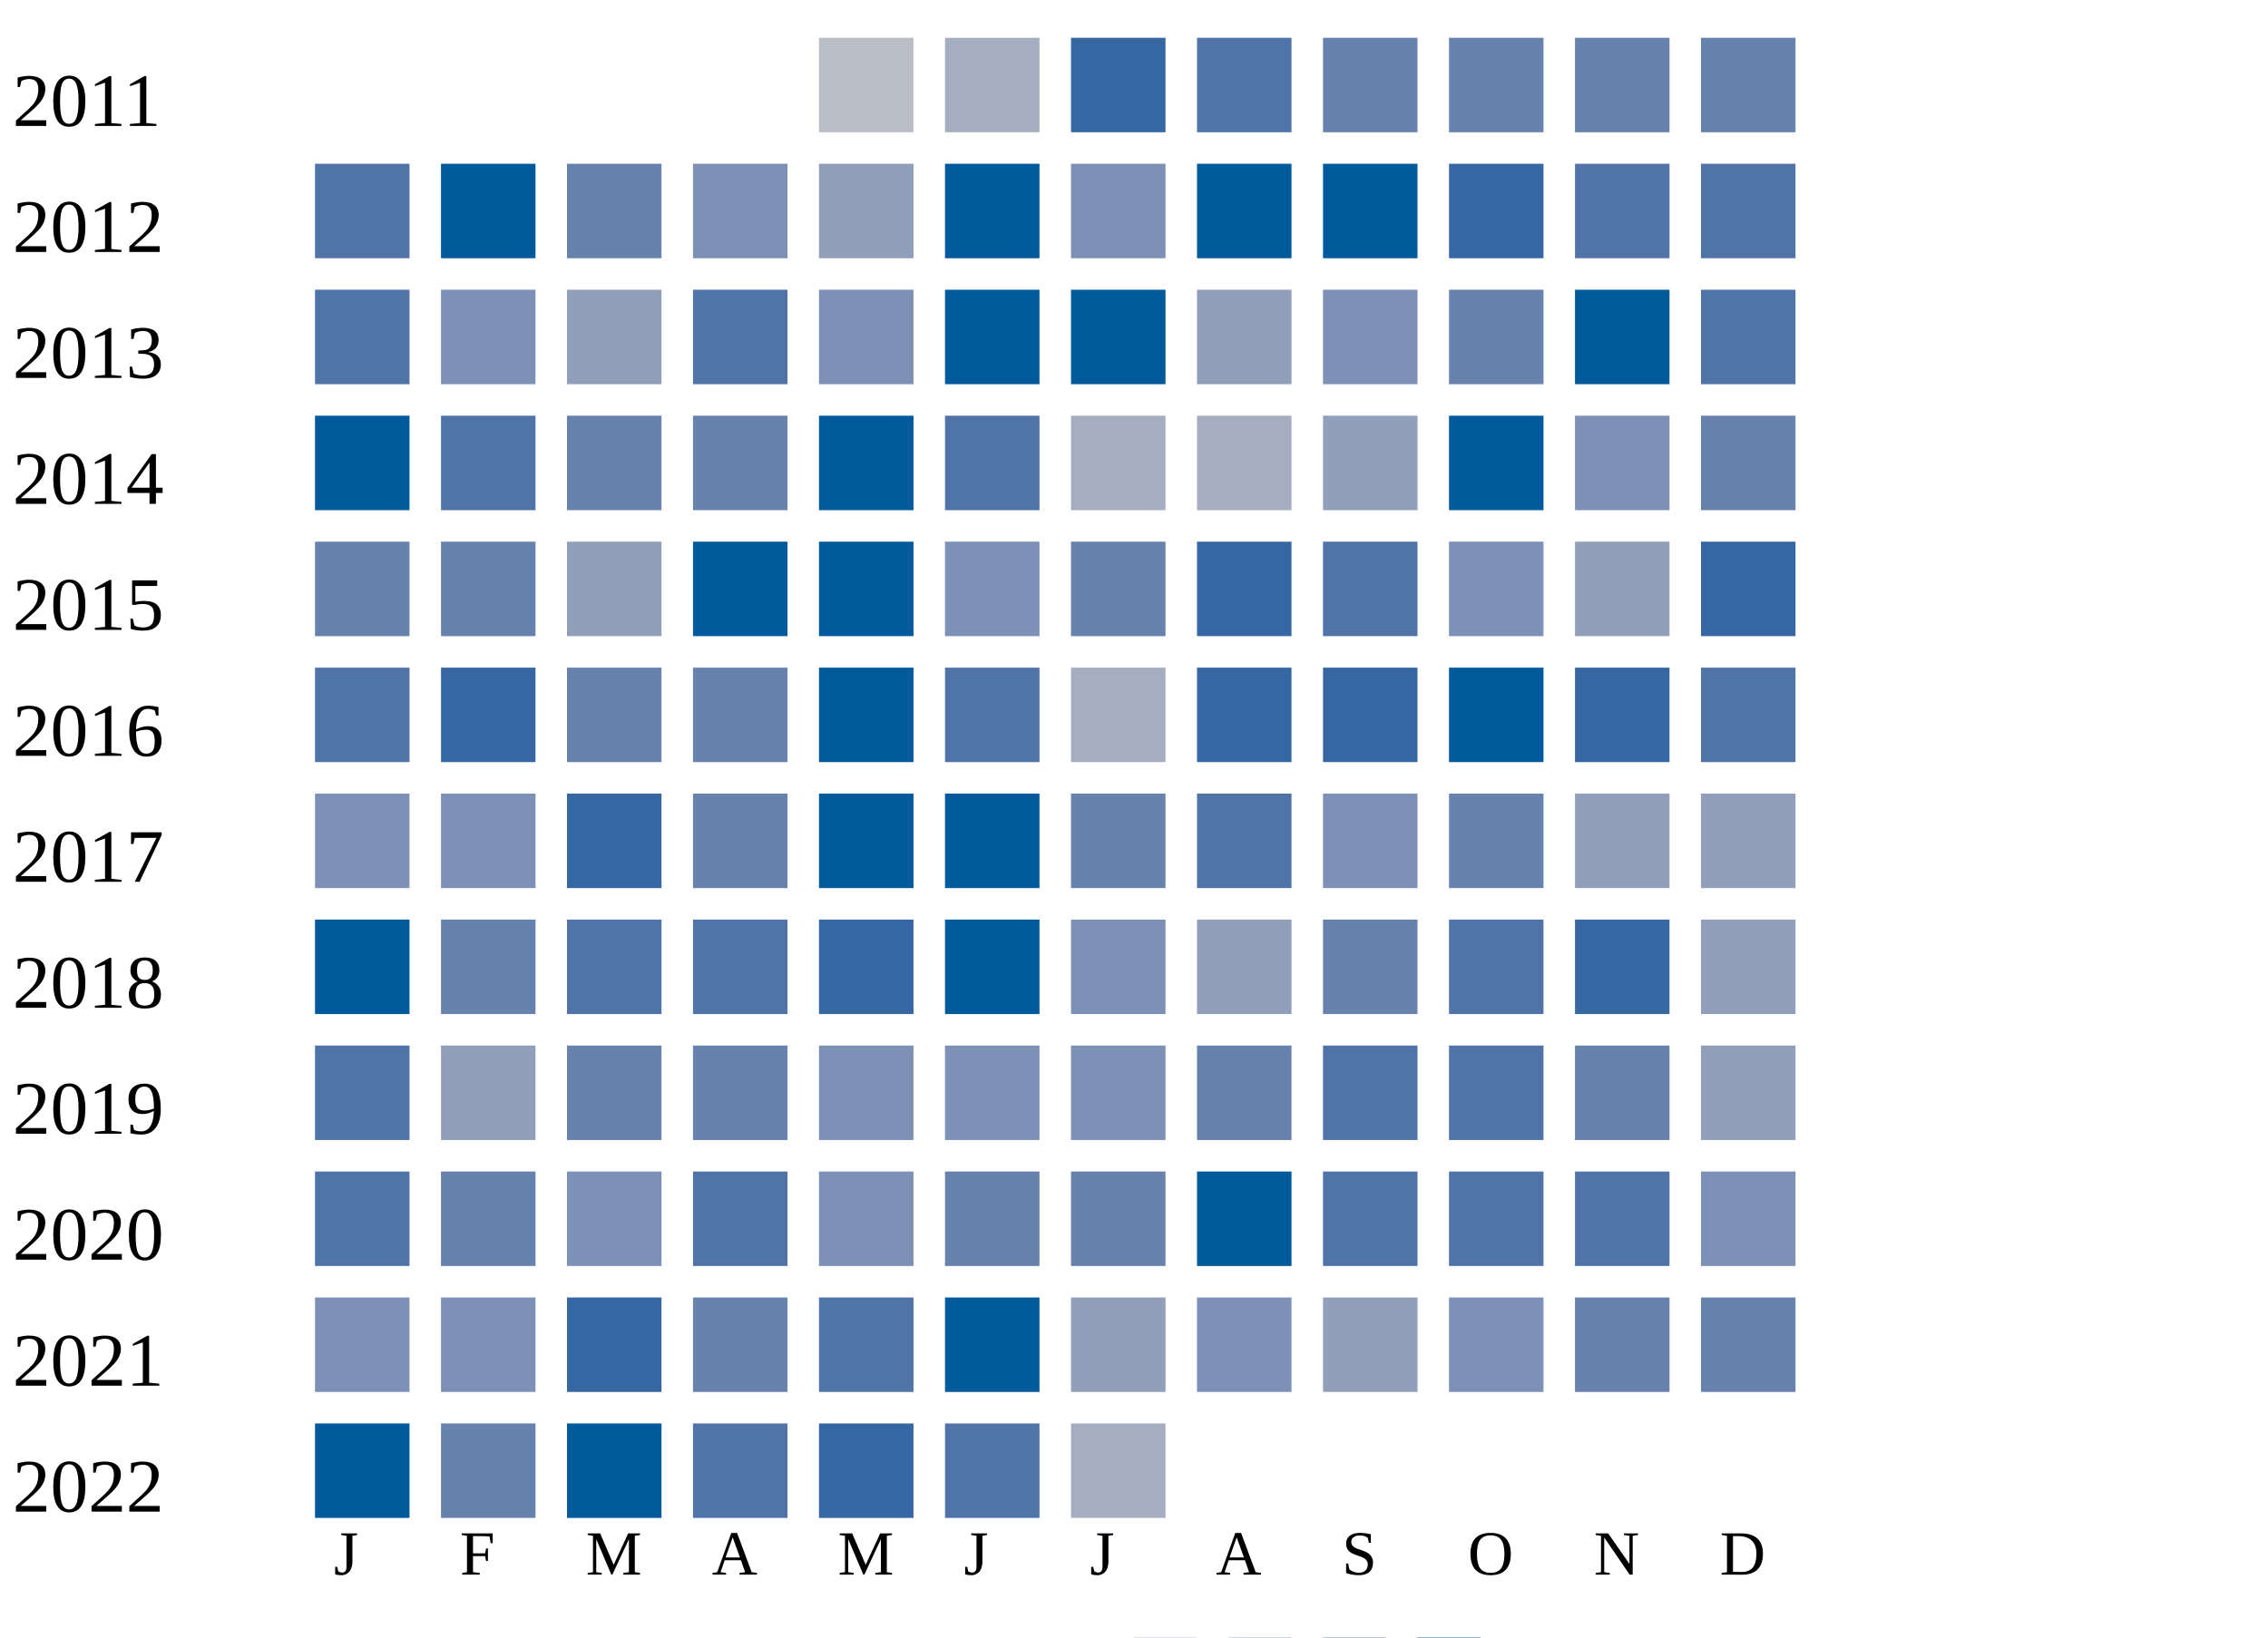
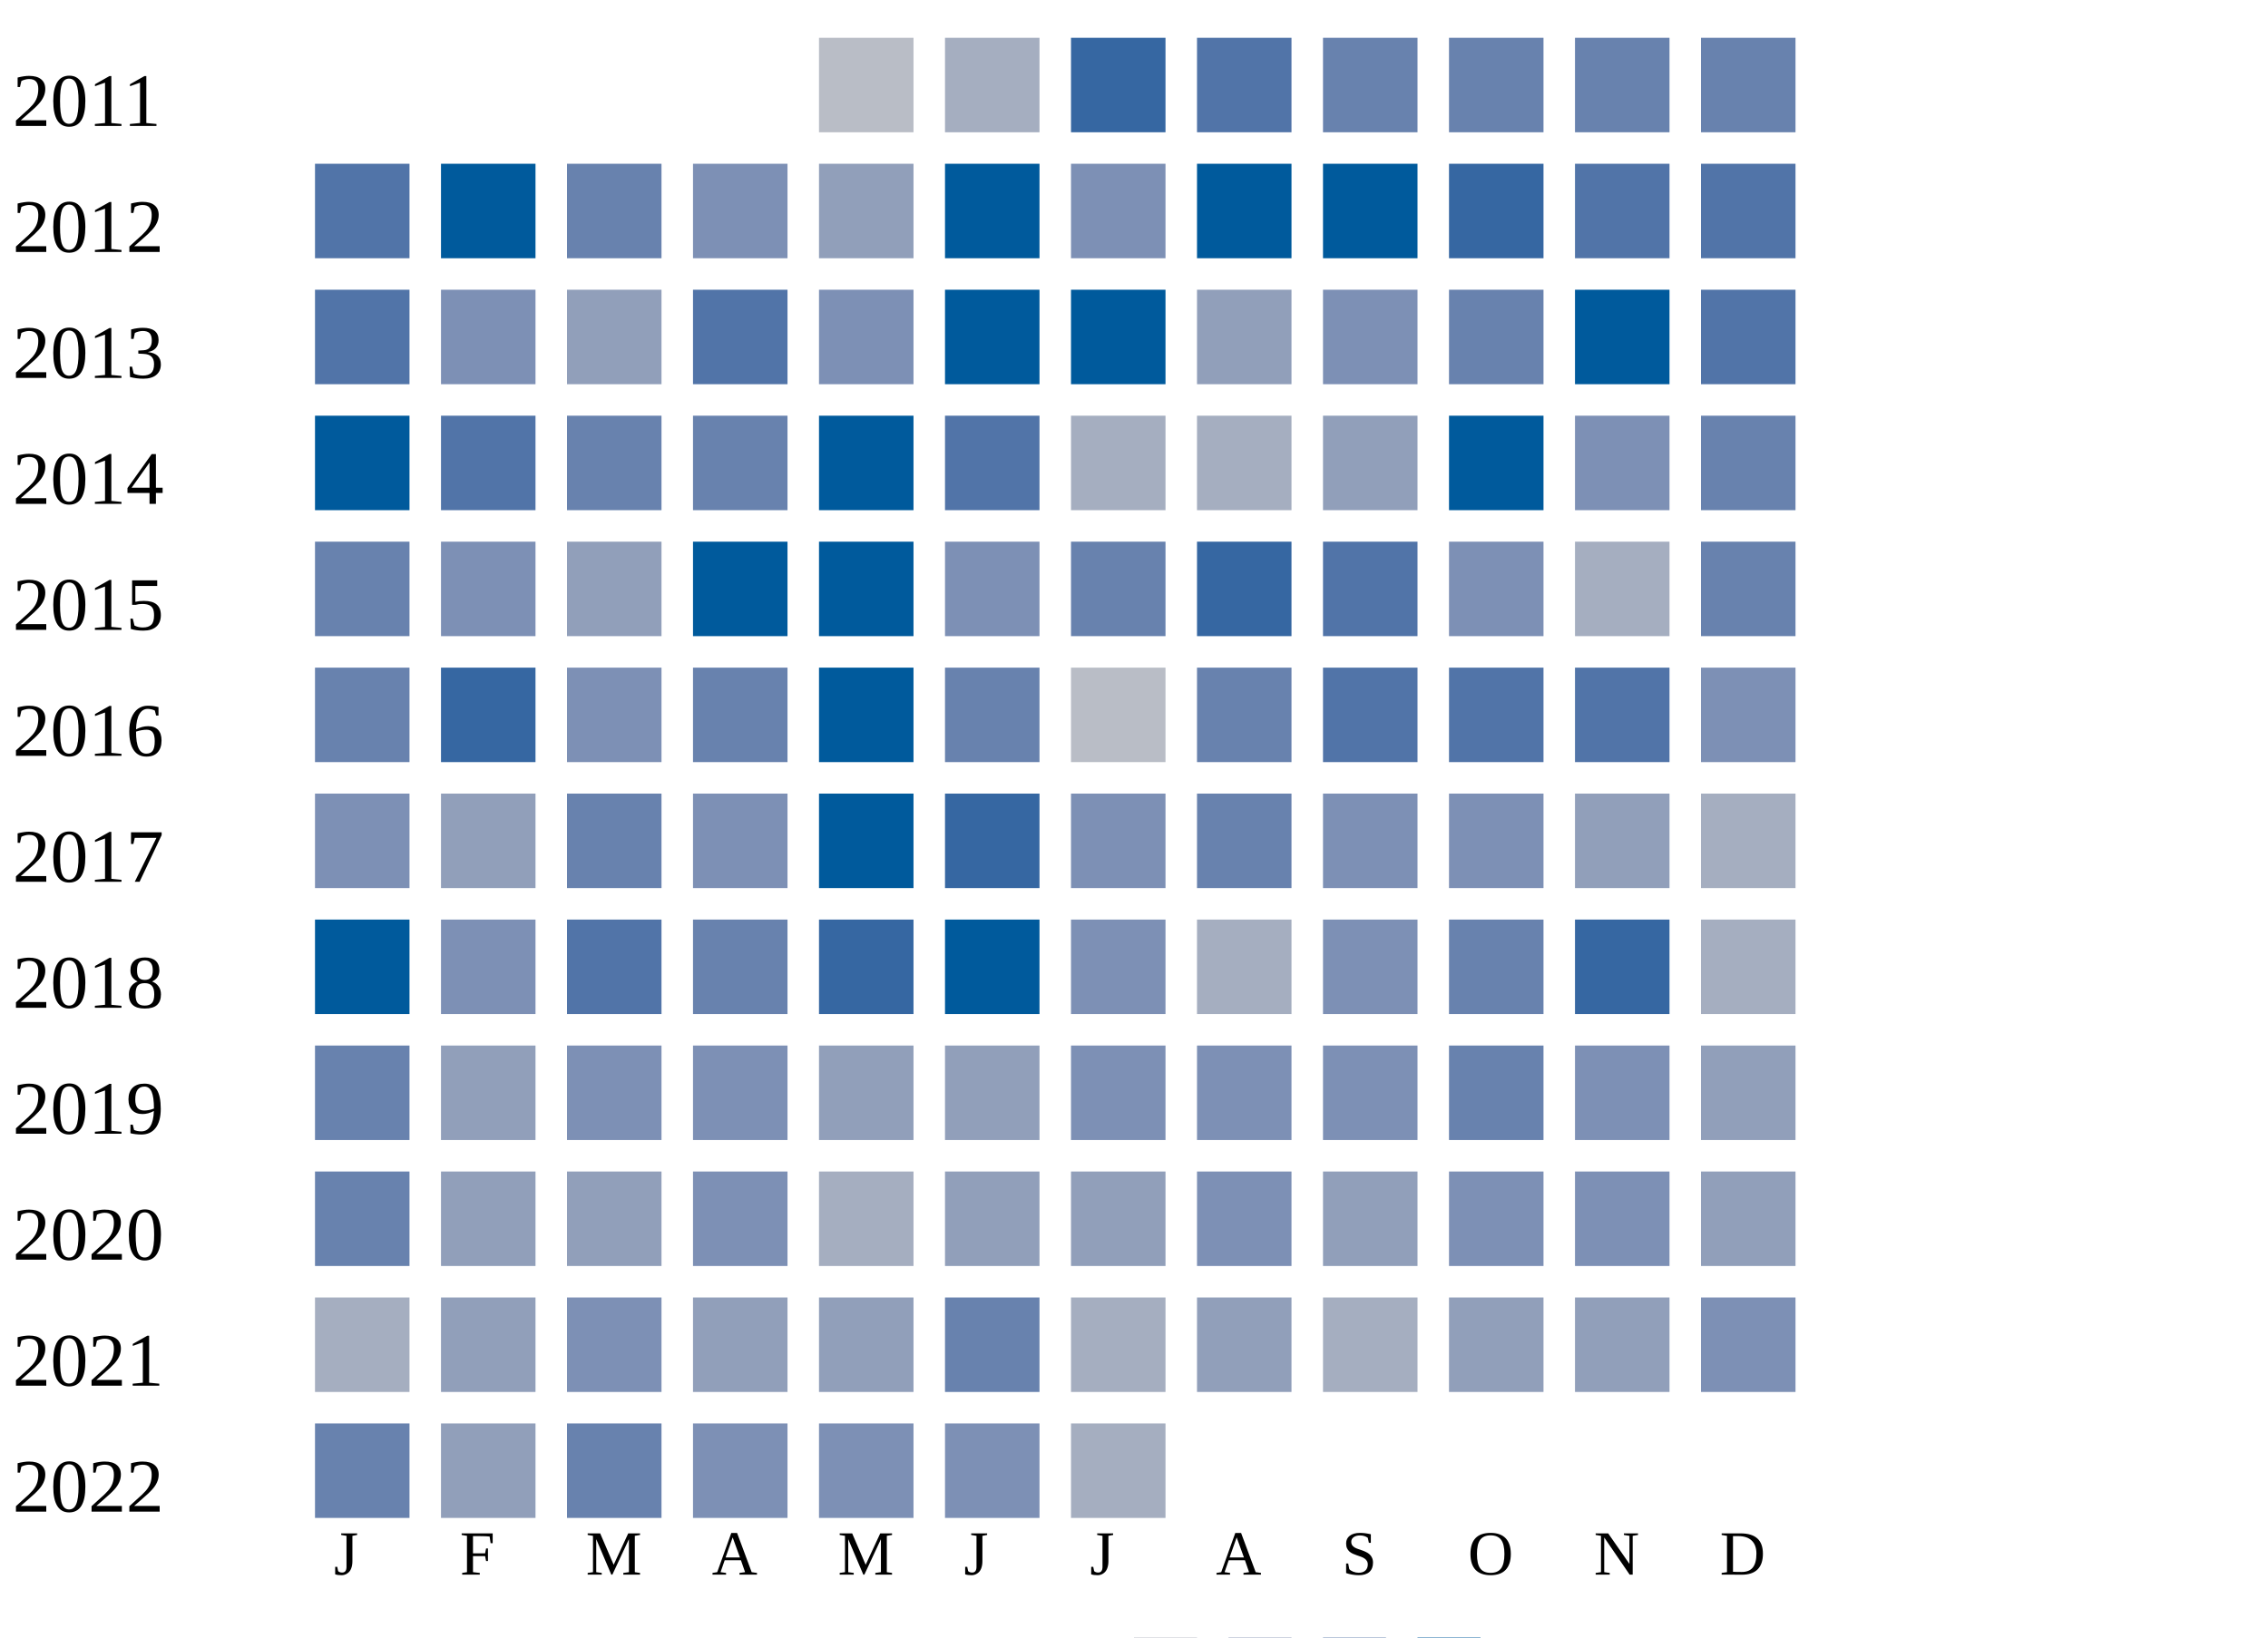
<svg xmlns="http://www.w3.org/2000/svg" width="360" height="260">
  <g transform="translate(0 0)">
    <text x="2" y="20">2011</text>
    <rect x="130" y="6" width="15" height="15" fill="#b9bdc6" />
    <rect x="150" y="6" width="15" height="15" fill="#a5aec0" />
    <rect x="170" y="6" width="15" height="15" fill="#3667a2" />
    <rect x="190" y="6" width="15" height="15" fill="#5174a8" />
    <rect x="210" y="6" width="15" height="15" fill="#6882ae" />
    <rect x="230" y="6" width="15" height="15" fill="#6882ae" />
    <rect x="250" y="6" width="15" height="15" fill="#6882ae" />
    <rect x="270" y="6" width="15" height="15" fill="#6882ae" />
  </g>
  <g transform="translate(0 20)">
    <text x="2" y="20">2012</text>
    <rect x="50" y="6" width="15" height="15" fill="#5174a8" />
    <rect x="70" y="6" width="15" height="15" fill="#005a9c" />
    <rect x="90" y="6" width="15" height="15" fill="#6882ae" />
    <rect x="110" y="6" width="15" height="15" fill="#7d90b5" />
    <rect x="130" y="6" width="15" height="15" fill="#919fba" />
    <rect x="150" y="6" width="15" height="15" fill="#005a9c" />
    <rect x="170" y="6" width="15" height="15" fill="#7d90b5" />
    <rect x="190" y="6" width="15" height="15" fill="#005a9c" />
    <rect x="210" y="6" width="15" height="15" fill="#005a9c" />
    <rect x="230" y="6" width="15" height="15" fill="#3667a2" />
    <rect x="250" y="6" width="15" height="15" fill="#5174a8" />
    <rect x="270" y="6" width="15" height="15" fill="#5174a8" />
  </g>
  <g transform="translate(0 40)">
    <text x="2" y="20">2013</text>
    <rect x="50" y="6" width="15" height="15" fill="#5174a8" />
    <rect x="70" y="6" width="15" height="15" fill="#7d90b5" />
    <rect x="90" y="6" width="15" height="15" fill="#919fba" />
    <rect x="110" y="6" width="15" height="15" fill="#5174a8" />
    <rect x="130" y="6" width="15" height="15" fill="#7d90b5" />
    <rect x="150" y="6" width="15" height="15" fill="#005a9c" />
    <rect x="170" y="6" width="15" height="15" fill="#005a9c" />
    <rect x="190" y="6" width="15" height="15" fill="#919fba" />
    <rect x="210" y="6" width="15" height="15" fill="#7d90b5" />
    <rect x="230" y="6" width="15" height="15" fill="#6882ae" />
    <rect x="250" y="6" width="15" height="15" fill="#005a9c" />
    <rect x="270" y="6" width="15" height="15" fill="#5174a8" />
  </g>
  <g transform="translate(0 60)">
    <text x="2" y="20">2014</text>
    <rect x="50" y="6" width="15" height="15" fill="#005a9c" />
    <rect x="70" y="6" width="15" height="15" fill="#5174a8" />
    <rect x="90" y="6" width="15" height="15" fill="#6882ae" />
    <rect x="110" y="6" width="15" height="15" fill="#6882ae" />
    <rect x="130" y="6" width="15" height="15" fill="#005a9c" />
    <rect x="150" y="6" width="15" height="15" fill="#5174a8" />
    <rect x="170" y="6" width="15" height="15" fill="#a5aec0" />
    <rect x="190" y="6" width="15" height="15" fill="#a5aec0" />
    <rect x="210" y="6" width="15" height="15" fill="#919fba" />
    <rect x="230" y="6" width="15" height="15" fill="#005a9c" />
    <rect x="250" y="6" width="15" height="15" fill="#7d90b5" />
    <rect x="270" y="6" width="15" height="15" fill="#6882ae" />
  </g>
  <g transform="translate(0 80)">
    <text x="2" y="20">2015</text>
    <rect x="50" y="6" width="15" height="15" fill="#6882ae" />
-     <rect x="70" y="6" width="15" height="15" fill="#6882ae" />
+     <rect x="70" y="6" width="15" height="15" fill="#7d90b5" />
    <rect x="90" y="6" width="15" height="15" fill="#919fba" />
    <rect x="110" y="6" width="15" height="15" fill="#005a9c" />
    <rect x="130" y="6" width="15" height="15" fill="#005a9c" />
    <rect x="150" y="6" width="15" height="15" fill="#7d90b5" />
    <rect x="170" y="6" width="15" height="15" fill="#6882ae" />
    <rect x="190" y="6" width="15" height="15" fill="#3667a2" />
    <rect x="210" y="6" width="15" height="15" fill="#5174a8" />
    <rect x="230" y="6" width="15" height="15" fill="#7d90b5" />
-     <rect x="250" y="6" width="15" height="15" fill="#919fba" />
-     <rect x="270" y="6" width="15" height="15" fill="#3667a2" />
+     <rect x="250" y="6" width="15" height="15" fill="#a5aec0" />
+     <rect x="270" y="6" width="15" height="15" fill="#6882ae" />
  </g>
  <g transform="translate(0 100)">
    <text x="2" y="20">2016</text>
-     <rect x="50" y="6" width="15" height="15" fill="#5174a8" />
+     <rect x="50" y="6" width="15" height="15" fill="#6882ae" />
    <rect x="70" y="6" width="15" height="15" fill="#3667a2" />
-     <rect x="90" y="6" width="15" height="15" fill="#6882ae" />
+     <rect x="90" y="6" width="15" height="15" fill="#7d90b5" />
    <rect x="110" y="6" width="15" height="15" fill="#6882ae" />
    <rect x="130" y="6" width="15" height="15" fill="#005a9c" />
-     <rect x="150" y="6" width="15" height="15" fill="#5174a8" />
-     <rect x="170" y="6" width="15" height="15" fill="#a5aec0" />
-     <rect x="190" y="6" width="15" height="15" fill="#3667a2" />
-     <rect x="210" y="6" width="15" height="15" fill="#3667a2" />
-     <rect x="230" y="6" width="15" height="15" fill="#005a9c" />
-     <rect x="250" y="6" width="15" height="15" fill="#3667a2" />
-     <rect x="270" y="6" width="15" height="15" fill="#5174a8" />
-   </g>
-   <g transform="translate(0 120)">
-     <text x="2" y="20">2017</text>
-     <rect x="50" y="6" width="15" height="15" fill="#7d90b5" />
-     <rect x="70" y="6" width="15" height="15" fill="#7d90b5" />
-     <rect x="90" y="6" width="15" height="15" fill="#3667a2" />
-     <rect x="110" y="6" width="15" height="15" fill="#6882ae" />
-     <rect x="130" y="6" width="15" height="15" fill="#005a9c" />
-     <rect x="150" y="6" width="15" height="15" fill="#005a9c" />
-     <rect x="170" y="6" width="15" height="15" fill="#6882ae" />
-     <rect x="190" y="6" width="15" height="15" fill="#5174a8" />
-     <rect x="210" y="6" width="15" height="15" fill="#7d90b5" />
-     <rect x="230" y="6" width="15" height="15" fill="#6882ae" />
-     <rect x="250" y="6" width="15" height="15" fill="#919fba" />
-     <rect x="270" y="6" width="15" height="15" fill="#919fba" />
-   </g>
-   <g transform="translate(0 140)">
-     <text x="2" y="20">2018</text>
-     <rect x="50" y="6" width="15" height="15" fill="#005a9c" />
-     <rect x="70" y="6" width="15" height="15" fill="#6882ae" />
-     <rect x="90" y="6" width="15" height="15" fill="#5174a8" />
-     <rect x="110" y="6" width="15" height="15" fill="#5174a8" />
-     <rect x="130" y="6" width="15" height="15" fill="#3667a2" />
-     <rect x="150" y="6" width="15" height="15" fill="#005a9c" />
-     <rect x="170" y="6" width="15" height="15" fill="#7d90b5" />
-     <rect x="190" y="6" width="15" height="15" fill="#919fba" />
-     <rect x="210" y="6" width="15" height="15" fill="#6882ae" />
-     <rect x="230" y="6" width="15" height="15" fill="#5174a8" />
-     <rect x="250" y="6" width="15" height="15" fill="#3667a2" />
-     <rect x="270" y="6" width="15" height="15" fill="#919fba" />
-   </g>
-   <g transform="translate(0 160)">
-     <text x="2" y="20">2019</text>
-     <rect x="50" y="6" width="15" height="15" fill="#5174a8" />
-     <rect x="70" y="6" width="15" height="15" fill="#919fba" />
-     <rect x="90" y="6" width="15" height="15" fill="#6882ae" />
-     <rect x="110" y="6" width="15" height="15" fill="#6882ae" />
-     <rect x="130" y="6" width="15" height="15" fill="#7d90b5" />
-     <rect x="150" y="6" width="15" height="15" fill="#7d90b5" />
-     <rect x="170" y="6" width="15" height="15" fill="#7d90b5" />
+     <rect x="150" y="6" width="15" height="15" fill="#6882ae" />
+     <rect x="170" y="6" width="15" height="15" fill="#b9bdc6" />
    <rect x="190" y="6" width="15" height="15" fill="#6882ae" />
-     <rect x="210" y="6" width="15" height="15" fill="#5174a8" />
-     <rect x="230" y="6" width="15" height="15" fill="#5174a8" />
-     <rect x="250" y="6" width="15" height="15" fill="#6882ae" />
-     <rect x="270" y="6" width="15" height="15" fill="#919fba" />
-   </g>
-   <g transform="translate(0 180)">
-     <text x="2" y="20">2020</text>
-     <rect x="50" y="6" width="15" height="15" fill="#5174a8" />
-     <rect x="70" y="6" width="15" height="15" fill="#6882ae" />
-     <rect x="90" y="6" width="15" height="15" fill="#7d90b5" />
-     <rect x="110" y="6" width="15" height="15" fill="#5174a8" />
-     <rect x="130" y="6" width="15" height="15" fill="#7d90b5" />
-     <rect x="150" y="6" width="15" height="15" fill="#6882ae" />
-     <rect x="170" y="6" width="15" height="15" fill="#6882ae" />
-     <rect x="190" y="6" width="15" height="15" fill="#005a9c" />
    <rect x="210" y="6" width="15" height="15" fill="#5174a8" />
    <rect x="230" y="6" width="15" height="15" fill="#5174a8" />
    <rect x="250" y="6" width="15" height="15" fill="#5174a8" />
    <rect x="270" y="6" width="15" height="15" fill="#7d90b5" />
  </g>
-   <g transform="translate(0 200)">
-     <text x="2" y="20">2021</text>
+   <g transform="translate(0 120)">
+     <text x="2" y="20">2017</text>
    <rect x="50" y="6" width="15" height="15" fill="#7d90b5" />
+     <rect x="70" y="6" width="15" height="15" fill="#919fba" />
+     <rect x="90" y="6" width="15" height="15" fill="#6882ae" />
+     <rect x="110" y="6" width="15" height="15" fill="#7d90b5" />
+     <rect x="130" y="6" width="15" height="15" fill="#005a9c" />
+     <rect x="150" y="6" width="15" height="15" fill="#3667a2" />
+     <rect x="170" y="6" width="15" height="15" fill="#7d90b5" />
+     <rect x="190" y="6" width="15" height="15" fill="#6882ae" />
+     <rect x="210" y="6" width="15" height="15" fill="#7d90b5" />
+     <rect x="230" y="6" width="15" height="15" fill="#7d90b5" />
+     <rect x="250" y="6" width="15" height="15" fill="#919fba" />
+     <rect x="270" y="6" width="15" height="15" fill="#a5aec0" />
+   </g>
+   <g transform="translate(0 140)">
+     <text x="2" y="20">2018</text>
+     <rect x="50" y="6" width="15" height="15" fill="#005a9c" />
    <rect x="70" y="6" width="15" height="15" fill="#7d90b5" />
-     <rect x="90" y="6" width="15" height="15" fill="#3667a2" />
+     <rect x="90" y="6" width="15" height="15" fill="#5174a8" />
    <rect x="110" y="6" width="15" height="15" fill="#6882ae" />
-     <rect x="130" y="6" width="15" height="15" fill="#5174a8" />
+     <rect x="130" y="6" width="15" height="15" fill="#3667a2" />
    <rect x="150" y="6" width="15" height="15" fill="#005a9c" />
+     <rect x="170" y="6" width="15" height="15" fill="#7d90b5" />
+     <rect x="190" y="6" width="15" height="15" fill="#a5aec0" />
+     <rect x="210" y="6" width="15" height="15" fill="#7d90b5" />
+     <rect x="230" y="6" width="15" height="15" fill="#6882ae" />
+     <rect x="250" y="6" width="15" height="15" fill="#3667a2" />
+     <rect x="270" y="6" width="15" height="15" fill="#a5aec0" />
+   </g>
+   <g transform="translate(0 160)">
+     <text x="2" y="20">2019</text>
+     <rect x="50" y="6" width="15" height="15" fill="#6882ae" />
+     <rect x="70" y="6" width="15" height="15" fill="#919fba" />
+     <rect x="90" y="6" width="15" height="15" fill="#7d90b5" />
+     <rect x="110" y="6" width="15" height="15" fill="#7d90b5" />
+     <rect x="130" y="6" width="15" height="15" fill="#919fba" />
+     <rect x="150" y="6" width="15" height="15" fill="#919fba" />
+     <rect x="170" y="6" width="15" height="15" fill="#7d90b5" />
+     <rect x="190" y="6" width="15" height="15" fill="#7d90b5" />
+     <rect x="210" y="6" width="15" height="15" fill="#7d90b5" />
+     <rect x="230" y="6" width="15" height="15" fill="#6882ae" />
+     <rect x="250" y="6" width="15" height="15" fill="#7d90b5" />
+     <rect x="270" y="6" width="15" height="15" fill="#919fba" />
+   </g>
+   <g transform="translate(0 180)">
+     <text x="2" y="20">2020</text>
+     <rect x="50" y="6" width="15" height="15" fill="#6882ae" />
+     <rect x="70" y="6" width="15" height="15" fill="#919fba" />
+     <rect x="90" y="6" width="15" height="15" fill="#919fba" />
+     <rect x="110" y="6" width="15" height="15" fill="#7d90b5" />
+     <rect x="130" y="6" width="15" height="15" fill="#a5aec0" />
+     <rect x="150" y="6" width="15" height="15" fill="#919fba" />
    <rect x="170" y="6" width="15" height="15" fill="#919fba" />
    <rect x="190" y="6" width="15" height="15" fill="#7d90b5" />
    <rect x="210" y="6" width="15" height="15" fill="#919fba" />
    <rect x="230" y="6" width="15" height="15" fill="#7d90b5" />
-     <rect x="250" y="6" width="15" height="15" fill="#6882ae" />
-     <rect x="270" y="6" width="15" height="15" fill="#6882ae" />
+     <rect x="250" y="6" width="15" height="15" fill="#7d90b5" />
+     <rect x="270" y="6" width="15" height="15" fill="#919fba" />
+   </g>
+   <g transform="translate(0 200)">
+     <text x="2" y="20">2021</text>
+     <rect x="50" y="6" width="15" height="15" fill="#a5aec0" />
+     <rect x="70" y="6" width="15" height="15" fill="#919fba" />
+     <rect x="90" y="6" width="15" height="15" fill="#7d90b5" />
+     <rect x="110" y="6" width="15" height="15" fill="#919fba" />
+     <rect x="130" y="6" width="15" height="15" fill="#919fba" />
+     <rect x="150" y="6" width="15" height="15" fill="#6882ae" />
+     <rect x="170" y="6" width="15" height="15" fill="#a5aec0" />
+     <rect x="190" y="6" width="15" height="15" fill="#919fba" />
+     <rect x="210" y="6" width="15" height="15" fill="#a5aec0" />
+     <rect x="230" y="6" width="15" height="15" fill="#919fba" />
+     <rect x="250" y="6" width="15" height="15" fill="#919fba" />
+     <rect x="270" y="6" width="15" height="15" fill="#7d90b5" />
  </g>
  <g transform="translate(0 220)">
    <text x="2" y="20">2022</text>
-     <rect x="50" y="6" width="15" height="15" fill="#005a9c" />
-     <rect x="70" y="6" width="15" height="15" fill="#6882ae" />
-     <rect x="90" y="6" width="15" height="15" fill="#005a9c" />
-     <rect x="110" y="6" width="15" height="15" fill="#5174a8" />
-     <rect x="130" y="6" width="15" height="15" fill="#3667a2" />
-     <rect x="150" y="6" width="15" height="15" fill="#5174a8" />
+     <rect x="50" y="6" width="15" height="15" fill="#6882ae" />
+     <rect x="70" y="6" width="15" height="15" fill="#919fba" />
+     <rect x="90" y="6" width="15" height="15" fill="#6882ae" />
+     <rect x="110" y="6" width="15" height="15" fill="#7d90b5" />
+     <rect x="130" y="6" width="15" height="15" fill="#7d90b5" />
+     <rect x="150" y="6" width="15" height="15" fill="#7d90b5" />
    <rect x="170" y="6" width="15" height="15" fill="#a5aec0" />
  </g>
  <text style="font-size: 10px; text-align: center" x="53" y="250">J</text>
  <text style="font-size: 10px; text-align: center" x="73" y="250">F</text>
  <text style="font-size: 10px; text-align: center" x="93" y="250">M</text>
  <text style="font-size: 10px; text-align: center" x="113" y="250">A</text>
  <text style="font-size: 10px; text-align: center" x="133" y="250">M</text>
  <text style="font-size: 10px; text-align: center" x="153" y="250">J</text>
  <text style="font-size: 10px; text-align: center" x="173" y="250">J</text>
  <text style="font-size: 10px; text-align: center" x="193" y="250">A</text>
  <text style="font-size: 10px; text-align: center" x="213" y="250">S</text>
  <text style="font-size: 10px; text-align: center" x="233" y="250">O</text>
  <text style="font-size: 10px; text-align: center" x="253" y="250">N</text>
  <text style="font-size: 10px; text-align: center" x="273" y="250">D</text>
  <text style="font-size: 10px;" x="155" y="269">Less</text>
  <rect fill="#b9bdc6" width="10" height="10" x="180" y="260" />
  <rect fill="#919fba" width="10" height="10" x="195" y="260" />
  <rect fill="#6882ae" width="10" height="10" x="210" y="260" />
  <rect fill="#005a9c" width="10" height="10" x="225" y="260" />
  <text x="240" y="269" style="font-size: 10px;">More</text>
</svg>
